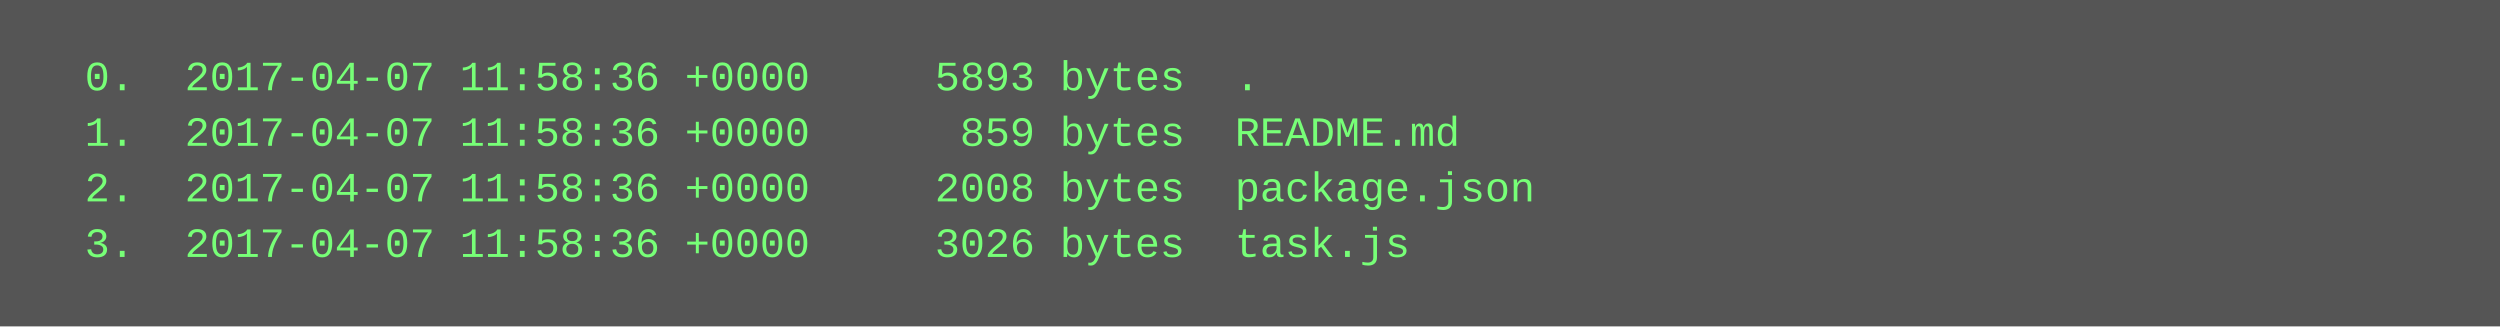
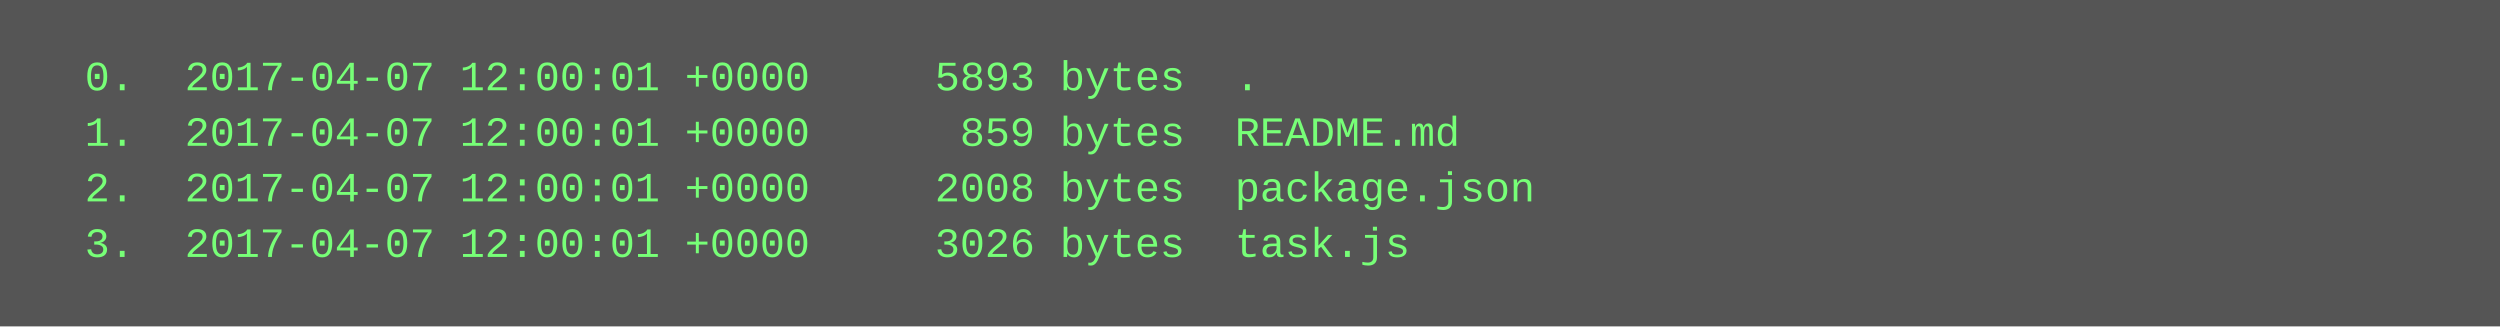
<svg xmlns="http://www.w3.org/2000/svg" height="94" width="720">
  <rect height="94" fill="#555" width="720" />
  <text fill="#7f7" font-family="Courier New" font-size="12" xml:space="preserve">
-     <tspan x="10" y="26">  0.  2017-04-07 11:58:36 +0000     5893 bytes  .</tspan>
-     <tspan x="10" y="42">  1.  2017-04-07 11:58:36 +0000      859 bytes  README.md</tspan>
-     <tspan x="10" y="58">  2.  2017-04-07 11:58:36 +0000     2008 bytes  package.json</tspan>
-     <tspan x="10" y="74">  3.  2017-04-07 11:58:36 +0000     3026 bytes  task.js</tspan>
+     <tspan x="10" y="26">  0.  2017-04-07 12:00:01 +0000     5893 bytes  .</tspan>
+     <tspan x="10" y="42">  1.  2017-04-07 12:00:01 +0000      859 bytes  README.md</tspan>
+     <tspan x="10" y="58">  2.  2017-04-07 12:00:01 +0000     2008 bytes  package.json</tspan>
+     <tspan x="10" y="74">  3.  2017-04-07 12:00:01 +0000     3026 bytes  task.js</tspan>
  </text>
</svg>
